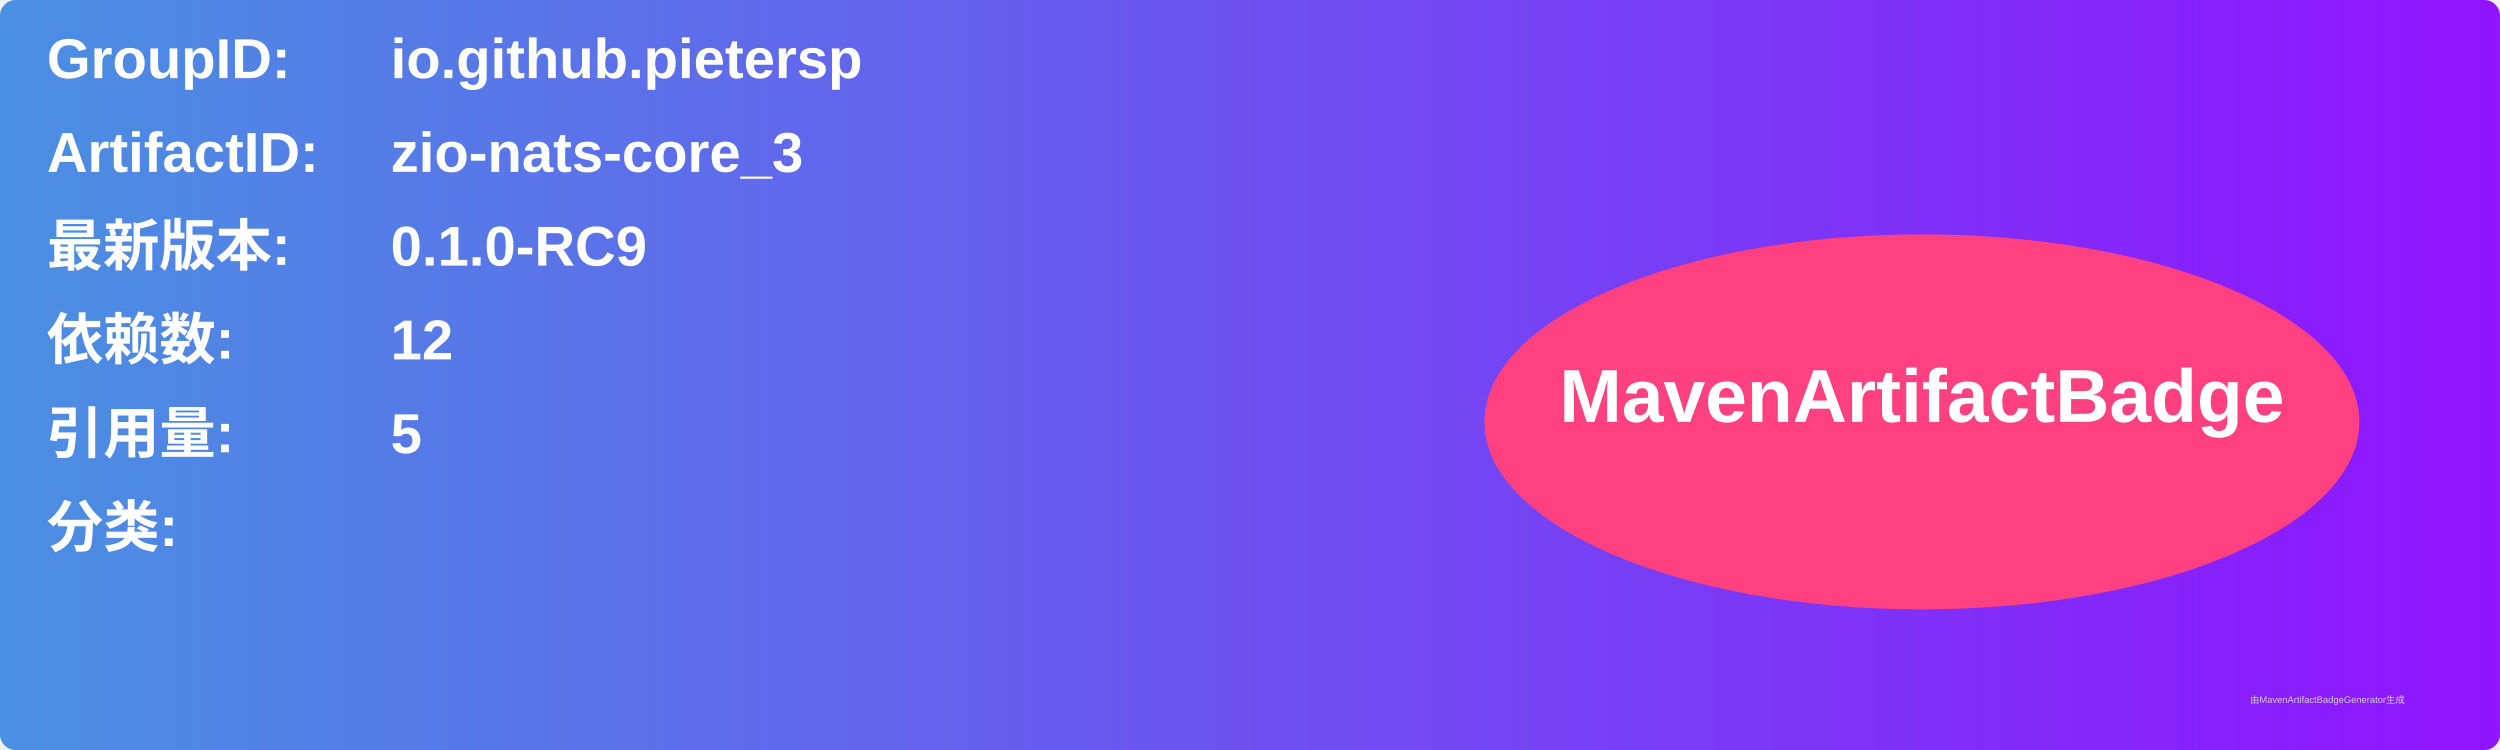
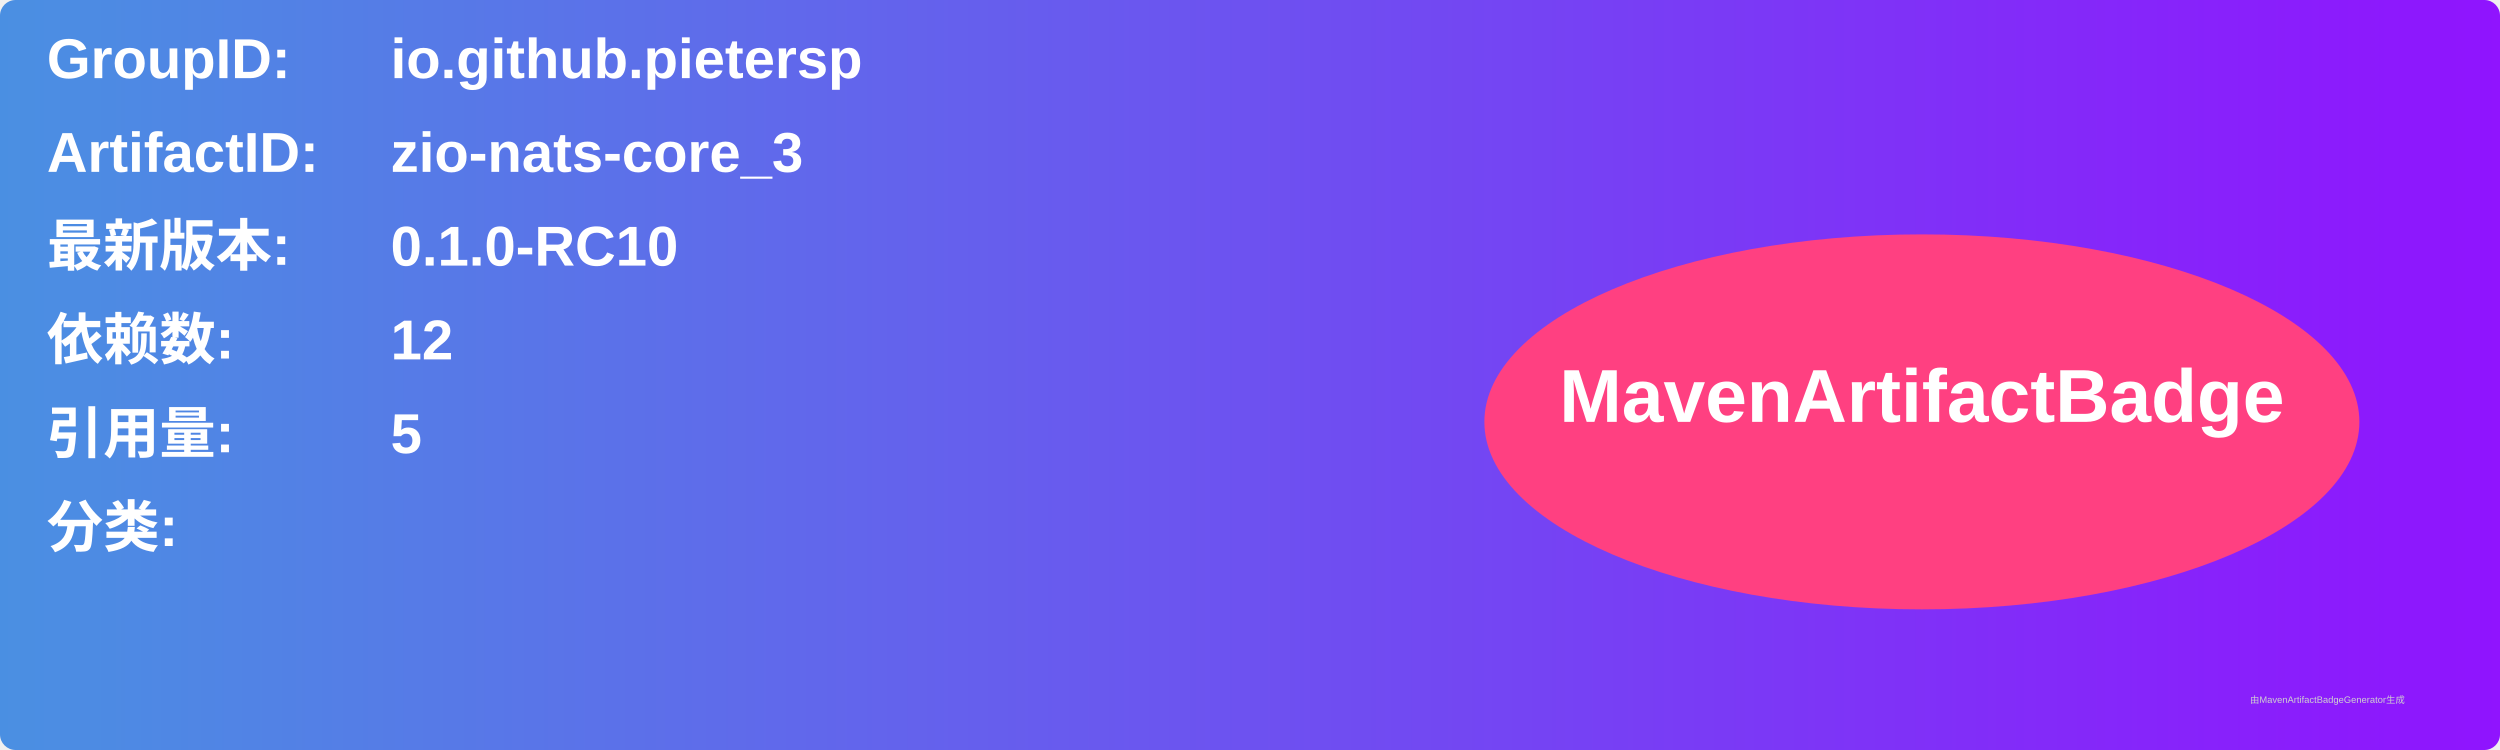
<svg xmlns="http://www.w3.org/2000/svg" width="800" height="240" viewBox="0 0 800 240">
  <linearGradient id="grad" x1="0%" y1="0%" x2="100%" y2="0%">
    <stop offset="0%" stop-color="#4a90e2" />
    <stop offset="100%" stop-color="#9013fe" />
  </linearGradient>
  <rect width="100%" height="100%" rx="5" ry="5" fill="url(#grad)" />
  <g transform="translate(15, 15)">
    <text x="0" y="10" font-family="Arial" font-size="18" fill="white" font-weight="bold" width="260">GroupID:</text>
    <text x="110" y="10" font-family="Arial" font-size="18" fill="white" font-weight="bold" width="460">io.github.pietersp</text>
    <text x="0" y="40" font-family="Arial" font-size="18" fill="white" font-weight="bold" width="260">ArtifactID:</text>
    <text x="110" y="40" font-family="Arial" font-size="18" fill="white" font-weight="bold" width="460">zio-nats-core_3</text>
    <text x="0" y="70" font-family="Arial" font-size="18" fill="white" font-weight="bold">最新版本:</text>
    <text x="110" y="70" font-family="Arial" font-size="18" fill="white" font-weight="bold">
-       <tspan font-weight="bold">0.1.0-RC9</tspan>
+       <tspan font-weight="bold">0.1.0-RC10</tspan>
    </text>
    <text x="0" y="100" font-family="Arial" font-size="18" fill="white" font-weight="bold">依赖数: </text>
    <text x="110" y="100" font-family="Arial" font-size="18" fill="white">
      <tspan font-weight="bold">12</tspan>
    </text>
    <text x="0" y="130" font-family="Arial" font-size="18" fill="white" font-weight="bold">引用量: </text>
    <text x="110" y="130" font-family="Arial" font-size="18" fill="white">
      <tspan font-weight="bold">5</tspan>
    </text>
    <text x="0" y="160" font-family="Arial" font-size="18" fill="white" font-weight="bold">分类:</text>
    <text x="10" y="190" font-family="Arial" font-size="10" fill="white">
      <tspan font-weight="bold" />
    </text>
    <ellipse cx="600" cy="120" rx="140" ry="60" fill="#ff4081" />
    <text x="600" y="120" text-anchor="middle" font-family="Arial" font-size="24" fill="white" font-weight="bold">MavenArtifactBadge</text>
  </g>
  <text x="720" y="225" font-family="Arial" font-size="3" fill="#d0d0d0">由MavenArtifactBadgeGenerator生成</text>
</svg>
